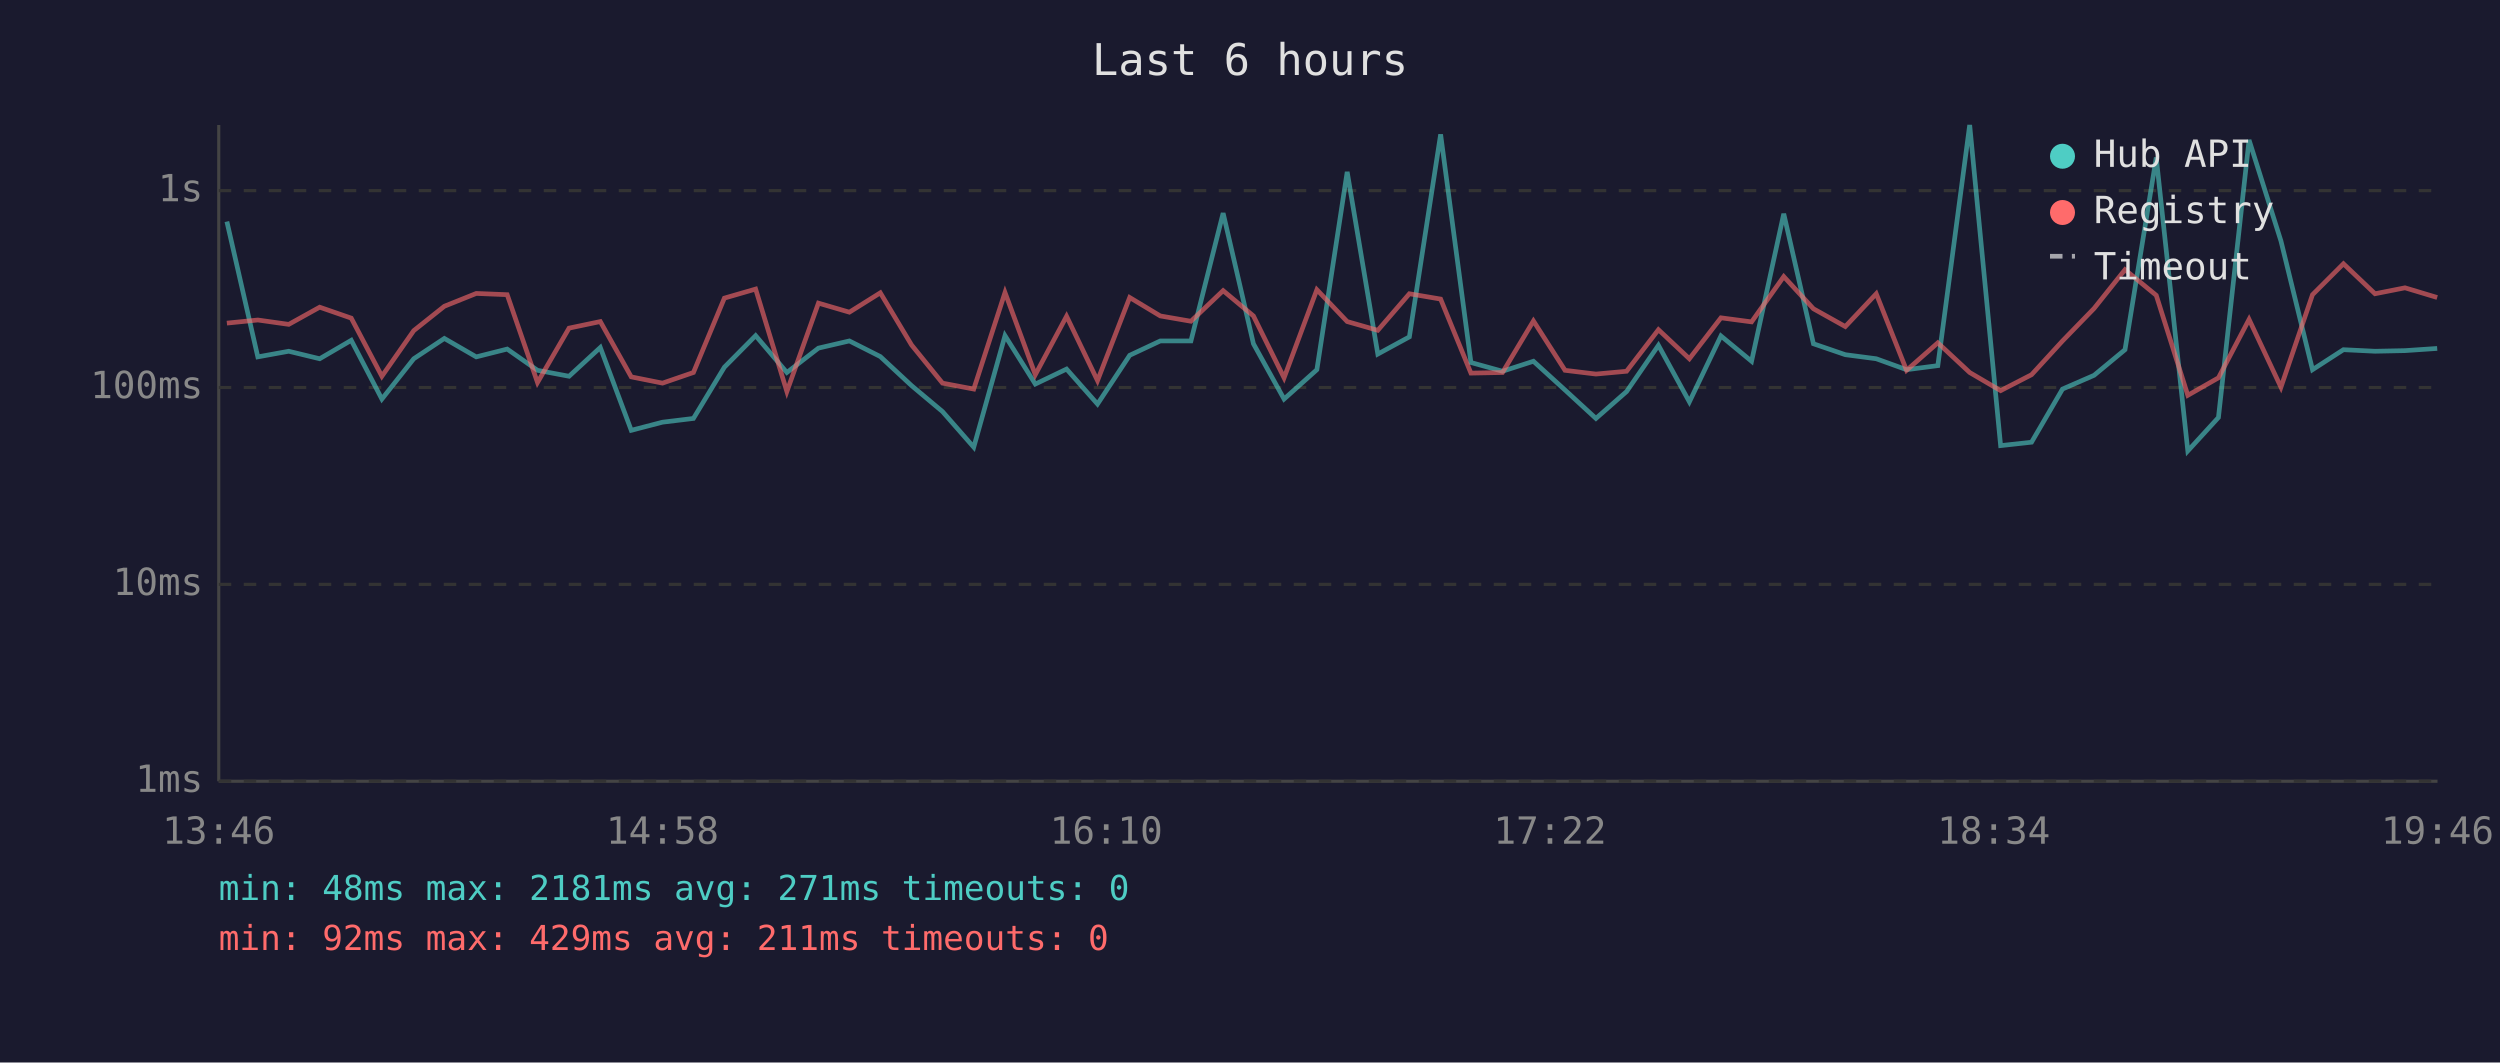
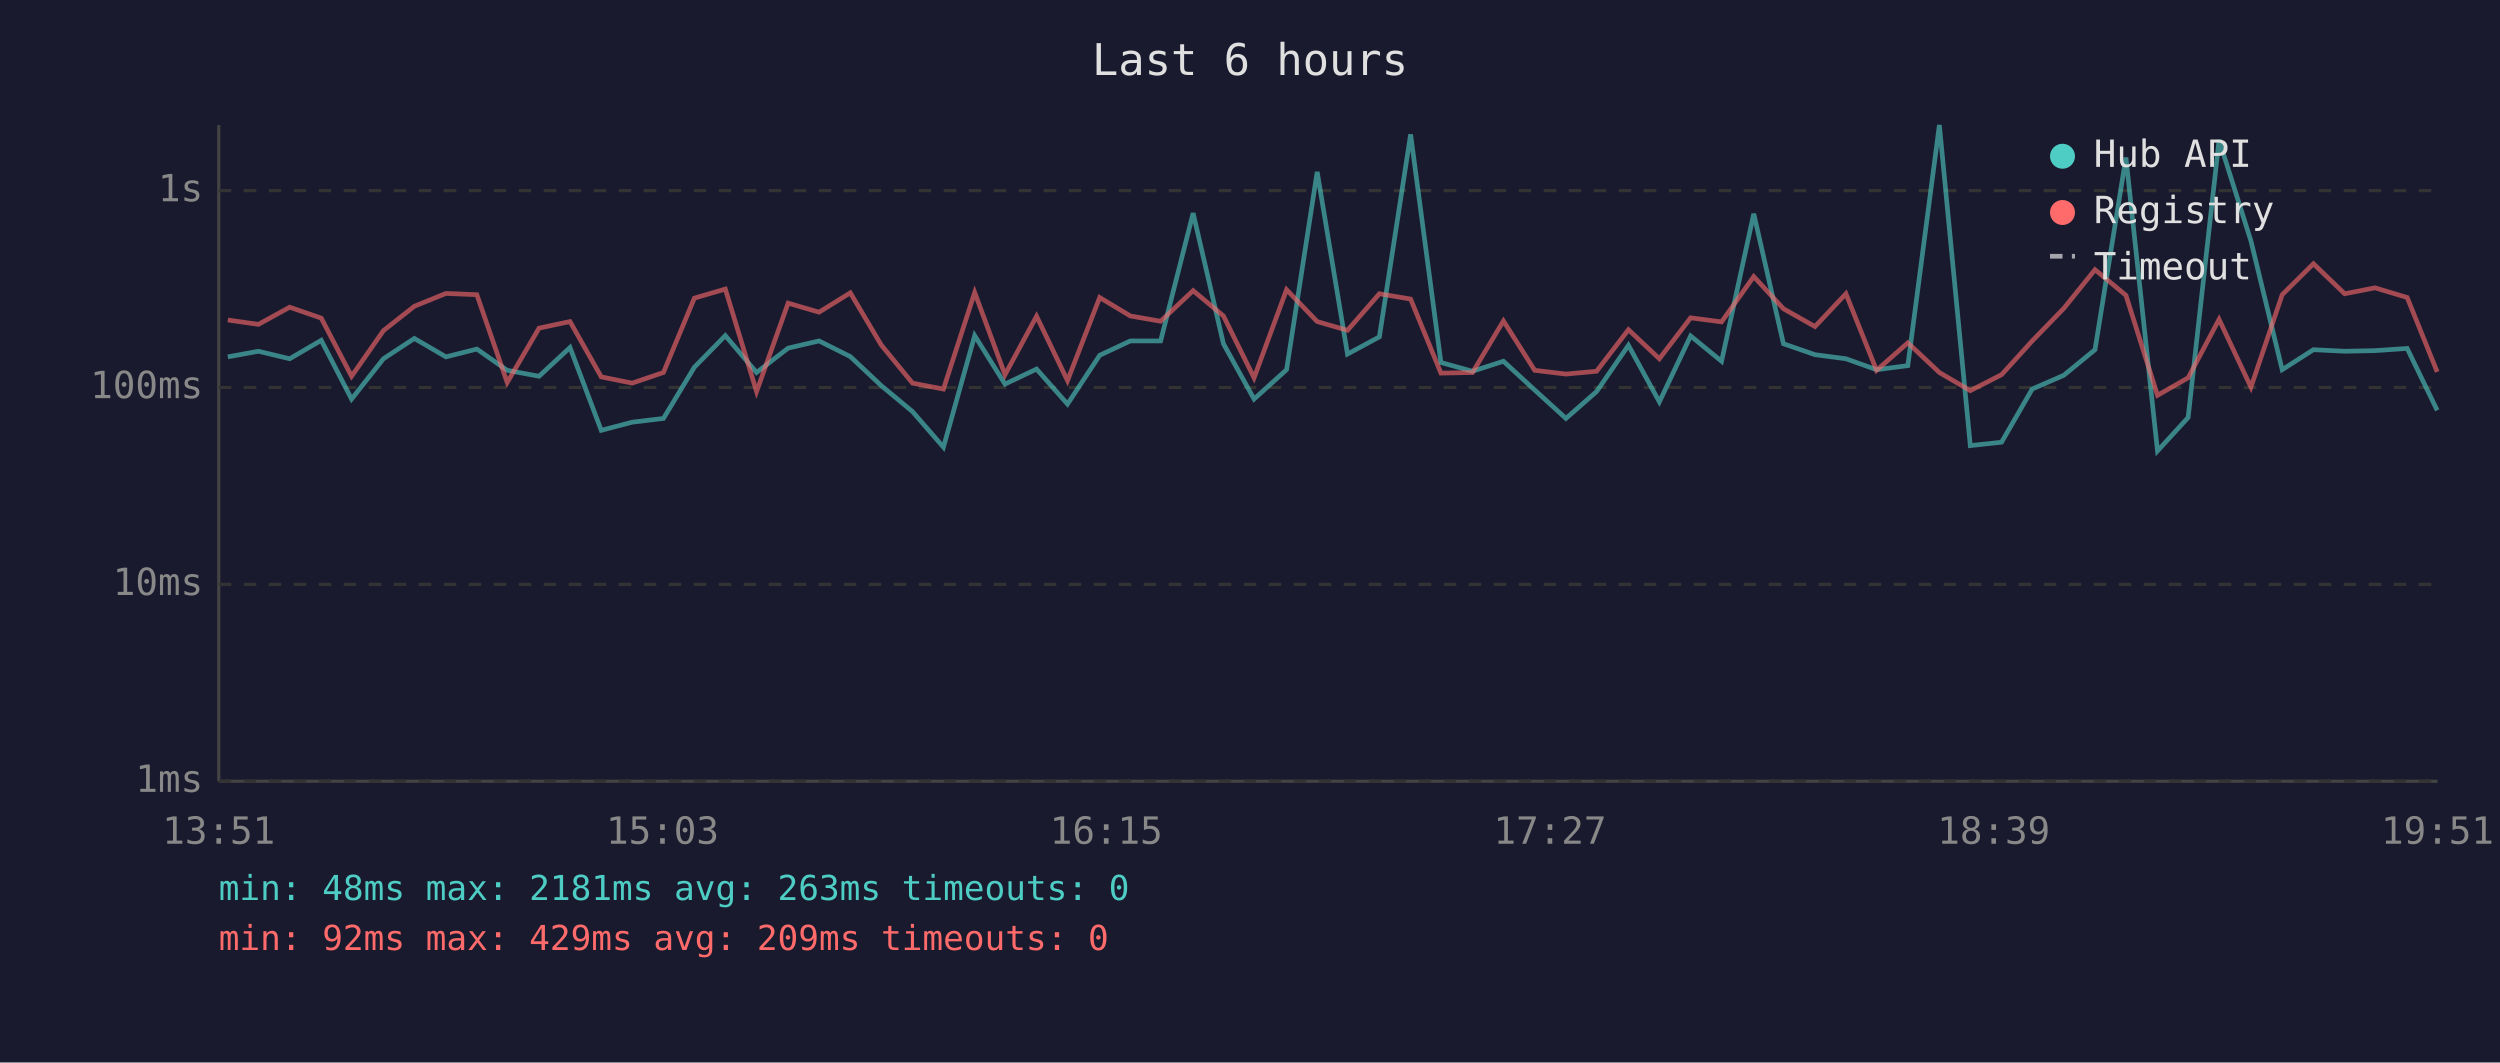
<svg xmlns="http://www.w3.org/2000/svg" viewBox="0 0 800 340" font-family="monospace" font-size="12">
  <rect width="800" height="340" fill="#1a1a2e" />
  <text x="400" y="24" fill="#e0e0e0" font-size="14" text-anchor="middle">Last 6 hours</text>
  <line x1="70" y1="40" x2="70" y2="250" stroke="#444" stroke-width="1" />
  <line x1="70" y1="250" x2="780" y2="250" stroke="#444" stroke-width="1" />
  <line x1="70" y1="250" x2="780" y2="250" stroke="#333" stroke-width="1" stroke-dasharray="4" />
  <text x="65" y="250" fill="#888" text-anchor="end" dominant-baseline="middle">1ms</text>
  <line x1="70" y1="187" x2="780" y2="187" stroke="#333" stroke-width="1" stroke-dasharray="4" />
  <text x="65" y="187" fill="#888" text-anchor="end" dominant-baseline="middle">10ms</text>
  <line x1="70" y1="124" x2="780" y2="124" stroke="#333" stroke-width="1" stroke-dasharray="4" />
  <text x="65" y="124" fill="#888" text-anchor="end" dominant-baseline="middle">100ms</text>
  <line x1="70" y1="61" x2="780" y2="61" stroke="#333" stroke-width="1" stroke-dasharray="4" />
  <text x="65" y="61" fill="#888" text-anchor="end" dominant-baseline="middle">1s</text>
-   <text x="70" y="270" fill="#888" text-anchor="middle">13:46</text>
-   <text x="212" y="270" fill="#888" text-anchor="middle">14:58</text>
-   <text x="354" y="270" fill="#888" text-anchor="middle">16:10</text>
-   <text x="496" y="270" fill="#888" text-anchor="middle">17:22</text>
-   <text x="638" y="270" fill="#888" text-anchor="middle">18:34</text>
-   <text x="780" y="270" fill="#888" text-anchor="middle">19:46</text>
-   <polyline points="72.6,70.9 82.5,114.2 92.4,112.4 102.3,114.8 112.4,108.9 122.2,127.7 132.4,114.8 142.2,108.3 152.4,114.2 162.3,111.7 172.0,118.5 182.1,120.4 192.1,111.2 202.0,137.7 212.0,135.1 221.9,133.9 231.8,117.5 241.8,107.4 251.8,119.2 261.9,111.4 271.8,109.1 281.7,114.1 291.7,123.4 301.6,131.7 311.6,143.1 321.6,107.4 331.3,122.9 341.3,118.1 351.2,129.3 361.5,113.7 371.3,109.1 381.1,109.1 391.4,68.2 401.1,110.0 410.9,127.7 421.4,118.3 431.1,55.0 440.9,113.3 451.0,107.8 461.0,43.0 470.7,116.0 480.8,118.8 490.7,115.6 500.8,124.8 510.7,133.9 520.5,125.3 530.7,110.5 540.6,128.6 550.7,107.5 560.5,115.6 570.8,68.4 580.3,110.0 590.5,113.5 600.4,114.8 610.1,118.3 620.1,117.0 630.3,40.0 640.2,142.6 650.1,141.5 660.0,124.5 670.1,120.1 680.0,111.9 690.0,50.4 700.1,144.3 709.9,133.6 719.7,44.8 729.9,77.1 740.0,118.3 749.9,111.9 760.0,112.4 769.6,112.2 779.9,111.5" fill="none" stroke="#4ecdc4" stroke-width="1.5" opacity="0.6" />
-   <polyline points="72.6,103.4 82.5,102.4 92.4,103.8 102.3,98.3 112.4,101.8 122.2,120.4 132.4,105.8 142.2,98.0 152.4,93.9 162.3,94.3 172.0,122.4 182.1,105.0 192.1,102.9 202.0,120.6 212.0,122.6 221.9,119.2 231.8,95.4 241.8,92.5 251.8,125.3 261.9,97.0 271.8,99.9 281.7,93.7 291.7,110.4 301.6,122.6 311.6,124.5 321.6,93.6 331.3,119.9 341.3,101.2 351.2,121.8 361.5,95.2 371.3,101.1 381.1,102.8 391.4,93.0 401.1,101.1 410.9,120.9 421.4,92.7 431.1,102.9 440.9,105.7 451.0,94.0 461.0,95.7 470.7,119.4 480.8,119.2 490.7,102.7 500.8,118.5 510.7,119.7 520.5,118.8 530.7,105.5 540.6,114.8 550.7,101.7 560.5,103.0 570.8,88.5 580.3,98.8 590.5,104.5 600.4,94.0 610.1,118.5 620.1,109.7 630.3,119.2 640.2,125.0 650.1,119.9 660.0,109.1 670.1,98.7 680.0,86.3 690.0,94.5 700.1,126.5 709.9,120.9 719.7,102.2 729.9,123.9 740.0,94.3 749.9,84.4 760.0,94.0 769.6,92.1 779.9,95.2" fill="none" stroke="#ff6b6b" stroke-width="1.5" opacity="0.6" />
+   <text x="70" y="270" fill="#888" text-anchor="middle">13:51</text>
+   <text x="212" y="270" fill="#888" text-anchor="middle">15:03</text>
+   <text x="354" y="270" fill="#888" text-anchor="middle">16:15</text>
+   <text x="496" y="270" fill="#888" text-anchor="middle">17:27</text>
+   <text x="638" y="270" fill="#888" text-anchor="middle">18:39</text>
+   <text x="780" y="270" fill="#888" text-anchor="middle">19:51</text>
+   <polyline points="72.9,114.2 82.7,112.4 92.7,114.8 102.8,108.9 112.5,127.7 122.7,114.8 132.6,108.3 142.7,114.2 152.6,111.7 162.3,118.5 172.5,120.4 182.4,111.2 192.4,137.7 202.3,135.1 212.3,133.9 222.2,117.5 232.1,107.4 242.1,119.2 252.2,111.4 262.1,109.1 272.1,114.1 282.0,123.4 292.0,131.7 301.9,143.1 311.9,107.4 321.6,122.9 331.7,118.1 341.6,129.3 351.9,113.7 361.7,109.1 371.4,109.1 381.8,68.2 391.5,110.0 401.3,127.7 411.7,118.3 421.5,55.0 431.2,113.3 441.4,107.8 451.4,43.0 461.1,116.0 471.2,118.8 481.1,115.6 491.1,124.8 501.1,133.9 510.9,125.3 521.1,110.5 531.0,128.6 541.0,107.5 550.9,115.6 561.2,68.4 570.7,110.0 580.8,113.5 590.7,114.8 600.5,118.3 610.5,117.0 620.6,40.0 630.5,142.6 640.5,141.5 650.3,124.5 660.4,120.1 670.4,111.9 680.3,50.4 690.4,144.3 700.2,133.6 710.1,44.8 720.3,77.1 730.3,118.3 740.3,111.9 750.3,112.4 760.0,112.2 770.3,111.5 779.9,131.3" fill="none" stroke="#4ecdc4" stroke-width="1.5" opacity="0.6" />
+   <polyline points="72.9,102.4 82.7,103.8 92.7,98.3 102.8,101.8 112.5,120.4 122.7,105.8 132.6,98.0 142.7,93.9 152.6,94.3 162.3,122.4 172.5,105.0 182.4,102.9 192.4,120.6 202.3,122.6 212.3,119.2 222.2,95.4 232.1,92.5 242.1,125.3 252.2,97.0 262.1,99.9 272.1,93.7 282.0,110.4 292.0,122.6 301.9,124.5 311.9,93.6 321.6,119.9 331.7,101.2 341.6,121.8 351.9,95.2 361.7,101.1 371.4,102.8 381.8,93.0 391.5,101.1 401.3,120.9 411.7,92.7 421.5,102.9 431.2,105.7 441.4,94.0 451.4,95.7 461.1,119.4 471.2,119.2 481.1,102.7 491.1,118.5 501.1,119.7 510.9,118.8 521.1,105.5 531.0,114.8 541.0,101.7 550.9,103.0 561.2,88.5 570.7,98.8 580.8,104.5 590.7,94.0 600.5,118.5 610.5,109.7 620.6,119.2 630.5,125.0 640.5,119.9 650.3,109.1 660.4,98.7 670.4,86.3 680.3,94.5 690.4,126.5 700.2,120.9 710.1,102.2 720.3,123.9 730.3,94.3 740.3,84.4 750.3,94.0 760.0,92.1 770.3,95.2 779.9,119.0" fill="none" stroke="#ff6b6b" stroke-width="1.5" opacity="0.6" />
  <circle cx="660" cy="50" r="4" fill="#4ecdc4" />
  <text x="670" y="50" fill="#e0e0e0" dominant-baseline="middle">Hub API</text>
  <circle cx="660" cy="68" r="4" fill="#ff6b6b" />
  <text x="670" y="68" fill="#e0e0e0" dominant-baseline="middle">Registry</text>
  <line x1="656" y1="82" x2="664" y2="82" stroke="#e0e0e0" stroke-width="1.5" stroke-dasharray="4,3" opacity="0.7" />
  <text x="670" y="86" fill="#e0e0e0" dominant-baseline="middle">Timeout</text>
-   <text x="70" y="288" fill="#4ecdc4" font-size="11">min: 48ms  max: 2181ms  avg: 271ms  timeouts: 0</text>
-   <text x="70" y="304" fill="#ff6b6b" font-size="11">min: 92ms  max: 429ms  avg: 211ms  timeouts: 0</text>
+   <text x="70" y="288" fill="#4ecdc4" font-size="11">min: 48ms  max: 2181ms  avg: 263ms  timeouts: 0</text>
+   <text x="70" y="304" fill="#ff6b6b" font-size="11">min: 92ms  max: 429ms  avg: 209ms  timeouts: 0</text>
</svg>
